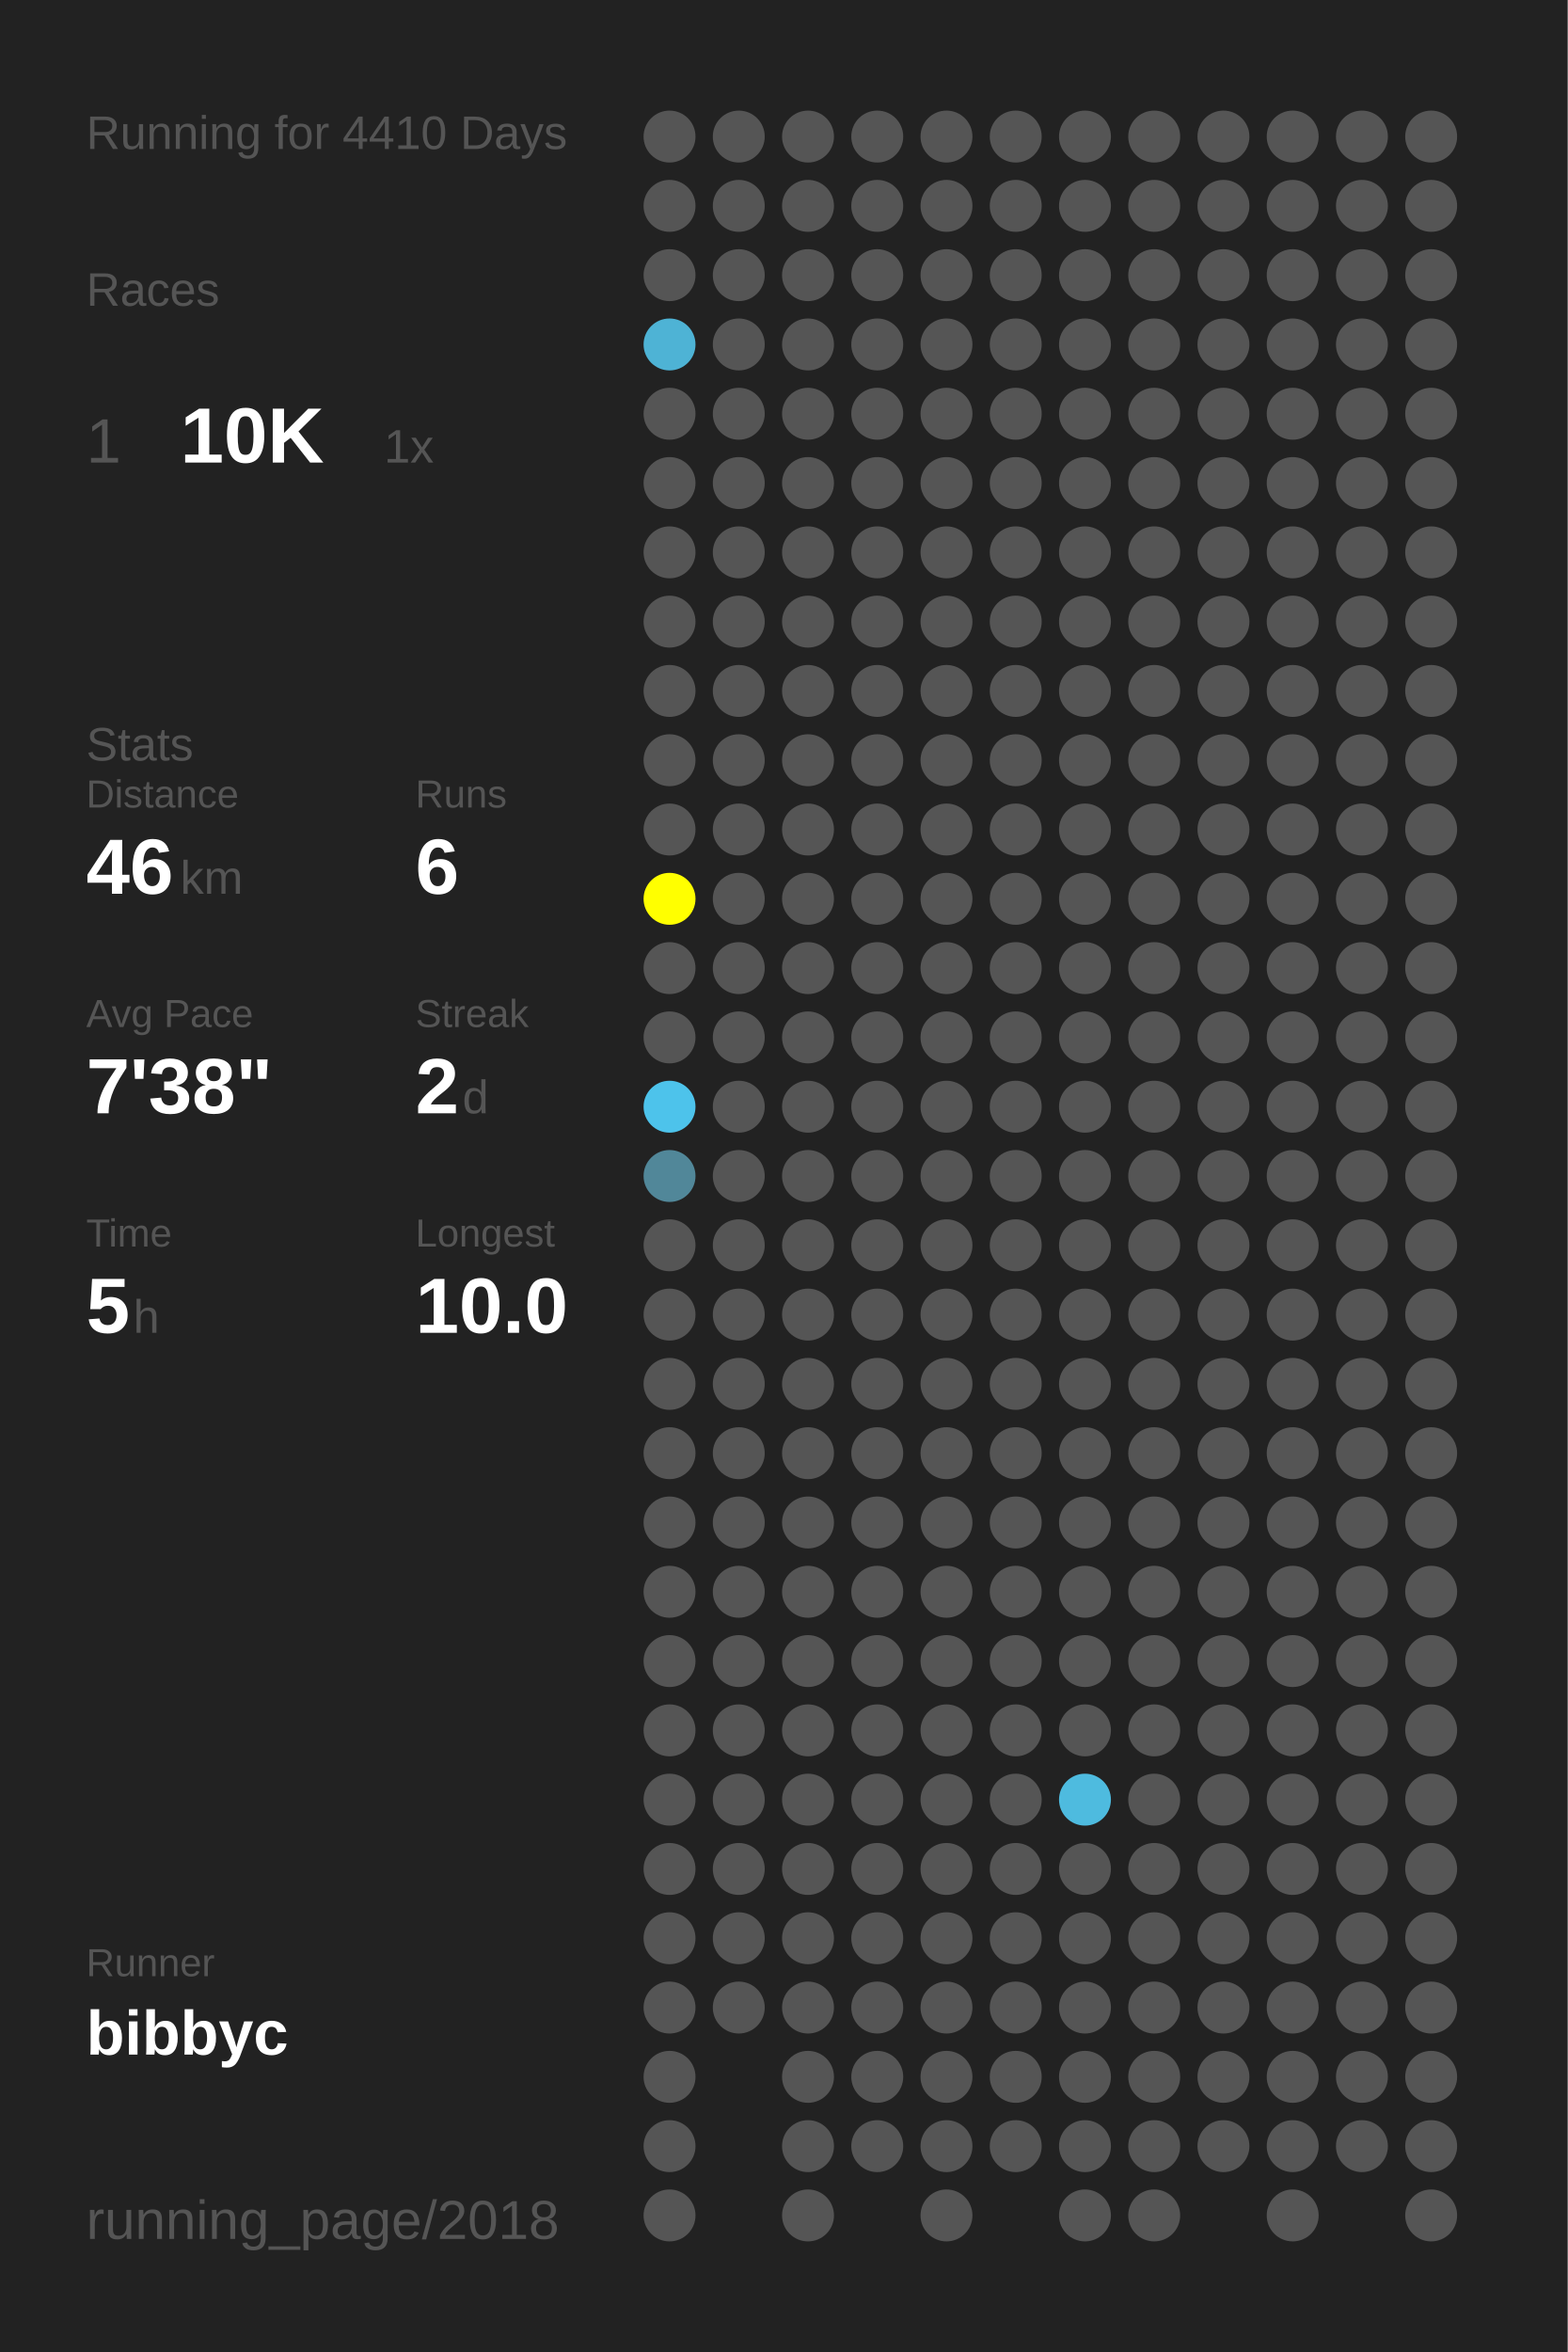
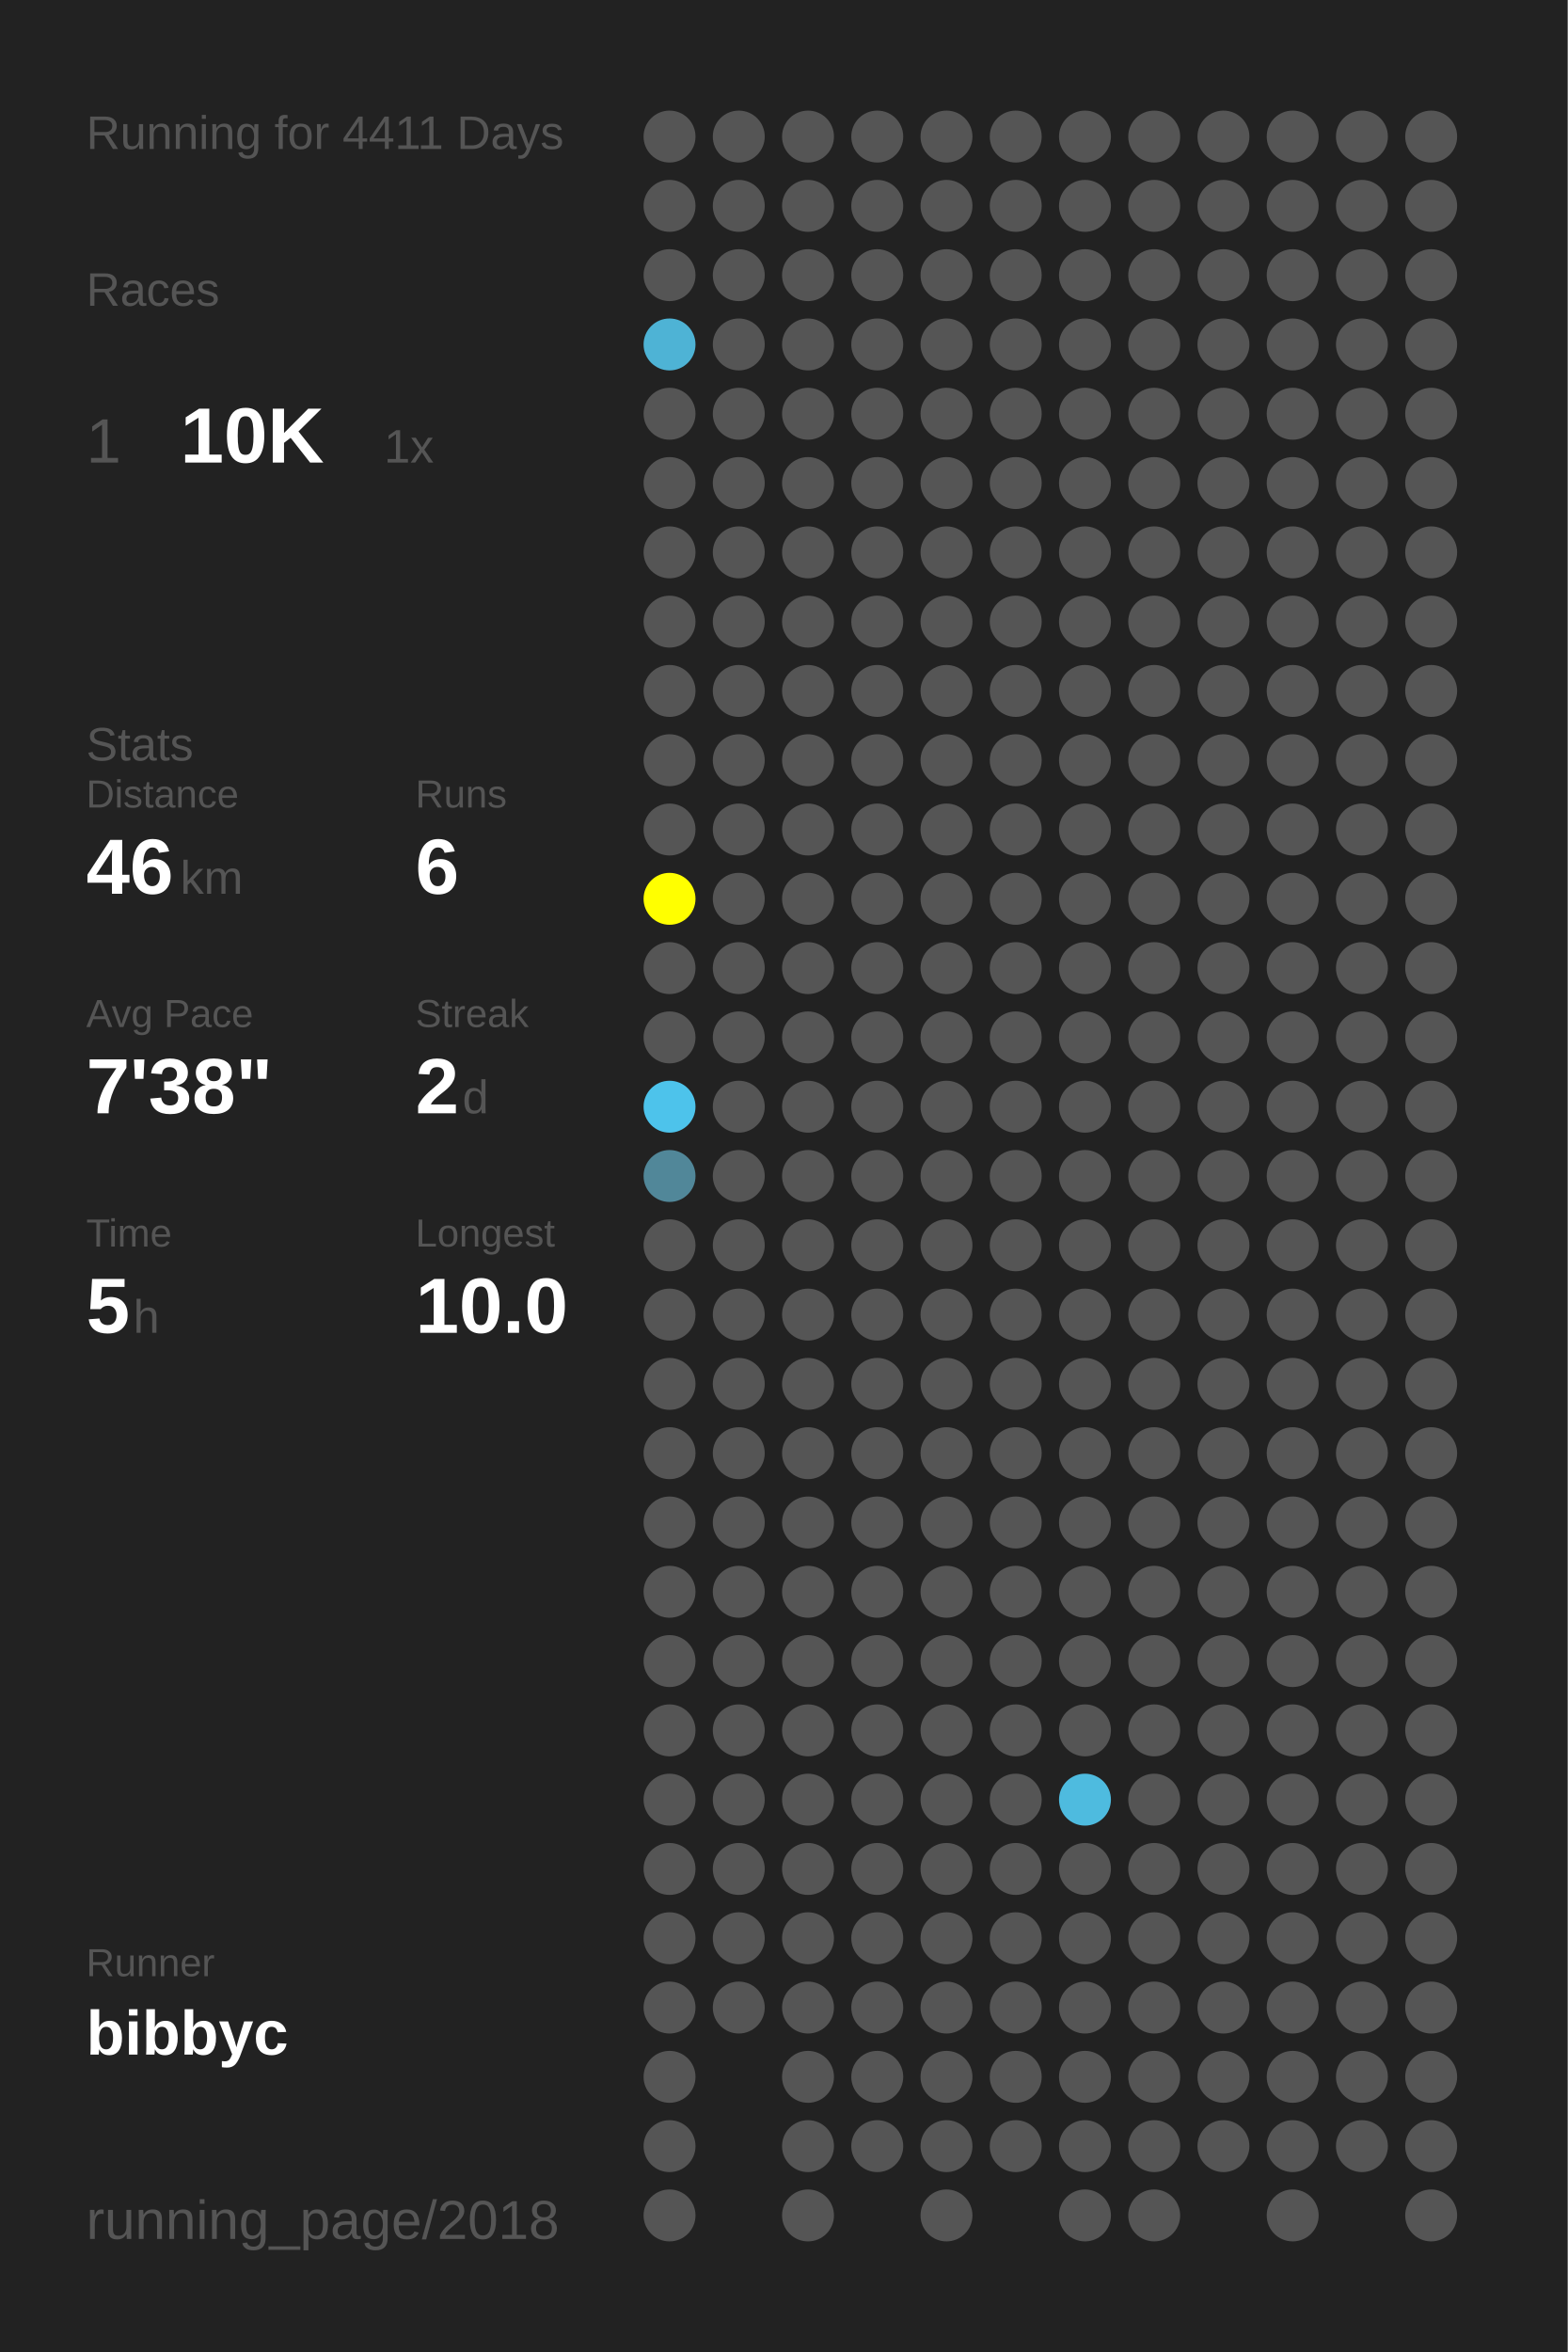
<svg xmlns="http://www.w3.org/2000/svg" baseProfile="full" height="300mm" version="1.1" viewBox="0,0,200,300" width="200mm">
  <defs />
  <rect fill="#222222" height="300" width="200" x="0" y="0" />
-   <text fill="#555555" style="font-size:6px; font-family:Arial;" x="11" y="19">Running for 4410 Days</text>
+   <text fill="#555555" style="font-size:6px; font-family:Arial;" x="11" y="19">Running for 4411 Days</text>
  <text fill="#555555" style="font-size:6px; font-family:Arial;" x="11" y="39">Races</text>
  <text fill="#555555" style="font-size:8px; font-family:Arial;" x="11" y="59">1</text>
  <text fill="#FFFFFF" style="font-size:10px; font-family:Arial; font-weight:bold;" x="23" y="59">10K</text>
  <text fill="#555555" style="font-size:6px; font-family:Arial;" x="49" y="59">1x</text>
  <text fill="#555555" style="font-size:6px; font-family:Arial;" x="11" y="97">Stats</text>
  <text fill="#555555" style="font-size:5px; font-family:Arial;" x="11" y="103">Distance</text>
  <text fill="#FFFFFF" style="font-size:10px; font-family:Arial; font-weight:bold;" x="11" y="114">46</text>
  <text fill="#555555" style="font-size:6px; font-family:Arial;" x="23" y="114">km</text>
  <text fill="#555555" style="font-size:5px; font-family:Arial;" x="53" y="103">Runs</text>
  <text fill="#FFFFFF" style="font-size:10px; font-family:Arial; font-weight:bold;" x="53" y="114">6</text>
  <text fill="#555555" style="font-size:5px; font-family:Arial;" x="11" y="131">Avg Pace</text>
  <text fill="#FFFFFF" style="font-size:10px; font-family:Arial; font-weight:bold;" x="11" y="142">7'38"</text>
  <text fill="#555555" style="font-size:5px; font-family:Arial;" x="53" y="131">Streak</text>
  <text fill="#FFFFFF" style="font-size:10px; font-family:Arial; font-weight:bold;" x="53" y="142">2</text>
  <text fill="#555555" style="font-size:6px; font-family:Arial;" x="59" y="142">d</text>
  <text fill="#555555" style="font-size:5px; font-family:Arial;" x="11" y="159">Time</text>
  <text fill="#FFFFFF" style="font-size:10px; font-family:Arial; font-weight:bold;" x="11" y="170">5</text>
  <text fill="#555555" style="font-size:6px; font-family:Arial;" x="17" y="170">h</text>
  <text fill="#555555" style="font-size:5px; font-family:Arial;" x="53" y="159">Longest</text>
  <text fill="#FFFFFF" style="font-size:10px; font-family:Arial; font-weight:bold;" x="53" y="170">10.0</text>
  <text fill="#555555" style="font-size:5px; font-family:Arial;" x="11" y="252.065">Runner</text>
  <text fill="#FFFFFF" style="font-size:8px; font-family:Arial; font-weight:bold;" x="11" y="262.065">bibbyc</text>
  <text fill="#555555" style="font-size:7px; font-family:Arial;" x="11" y="285.581">running_page/2018</text>
  <circle cx="85.417" cy="17.419" fill="#555555" r="3.312" />
  <circle cx="85.417" cy="26.258" fill="#555555" r="3.312" />
  <circle cx="85.417" cy="35.097" fill="#555555" r="3.312" />
  <circle cx="85.417" cy="43.935" fill="#4eb3d5" r="3.312" />
  <circle cx="85.417" cy="52.774" fill="#555555" r="3.312" />
  <circle cx="85.417" cy="61.613" fill="#555555" r="3.312" />
  <circle cx="85.417" cy="70.452" fill="#555555" r="3.312" />
  <circle cx="85.417" cy="79.29" fill="#555555" r="3.312" />
  <circle cx="85.417" cy="88.129" fill="#555555" r="3.312" />
  <circle cx="85.417" cy="96.968" fill="#555555" r="3.312" />
  <circle cx="85.417" cy="105.806" fill="#555555" r="3.312" />
  <circle cx="85.417" cy="114.645" fill="#FFFF00" r="3.312" />
  <circle cx="85.417" cy="123.484" fill="#555555" r="3.312" />
  <circle cx="85.417" cy="132.323" fill="#555555" r="3.312" />
  <circle cx="85.417" cy="141.161" fill="#4dc3eb" r="3.312" />
  <circle cx="85.417" cy="150" fill="#518799" r="3.312" />
  <circle cx="85.417" cy="158.839" fill="#555555" r="3.312" />
  <circle cx="85.417" cy="167.677" fill="#555555" r="3.312" />
  <circle cx="85.417" cy="176.516" fill="#555555" r="3.312" />
  <circle cx="85.417" cy="185.355" fill="#555555" r="3.312" />
  <circle cx="85.417" cy="194.194" fill="#555555" r="3.312" />
  <circle cx="85.417" cy="203.032" fill="#555555" r="3.312" />
  <circle cx="85.417" cy="211.871" fill="#555555" r="3.312" />
  <circle cx="85.417" cy="220.71" fill="#555555" r="3.312" />
  <circle cx="85.417" cy="229.548" fill="#555555" r="3.312" />
  <circle cx="85.417" cy="238.387" fill="#555555" r="3.312" />
  <circle cx="85.417" cy="247.226" fill="#555555" r="3.312" />
  <circle cx="85.417" cy="256.065" fill="#555555" r="3.312" />
  <circle cx="85.417" cy="264.903" fill="#555555" r="3.312" />
  <circle cx="85.417" cy="273.742" fill="#555555" r="3.312" />
  <circle cx="85.417" cy="282.581" fill="#555555" r="3.312" />
  <circle cx="94.25" cy="17.419" fill="#555555" r="3.312" />
  <circle cx="94.25" cy="26.258" fill="#555555" r="3.312" />
  <circle cx="94.25" cy="35.097" fill="#555555" r="3.312" />
  <circle cx="94.25" cy="43.935" fill="#555555" r="3.312" />
  <circle cx="94.25" cy="52.774" fill="#555555" r="3.312" />
  <circle cx="94.25" cy="61.613" fill="#555555" r="3.312" />
  <circle cx="94.25" cy="70.452" fill="#555555" r="3.312" />
  <circle cx="94.25" cy="79.29" fill="#555555" r="3.312" />
  <circle cx="94.25" cy="88.129" fill="#555555" r="3.312" />
  <circle cx="94.25" cy="96.968" fill="#555555" r="3.312" />
  <circle cx="94.25" cy="105.806" fill="#555555" r="3.312" />
  <circle cx="94.25" cy="114.645" fill="#555555" r="3.312" />
  <circle cx="94.25" cy="123.484" fill="#555555" r="3.312" />
  <circle cx="94.25" cy="132.323" fill="#555555" r="3.312" />
  <circle cx="94.25" cy="141.161" fill="#555555" r="3.312" />
  <circle cx="94.25" cy="150" fill="#555555" r="3.312" />
  <circle cx="94.25" cy="158.839" fill="#555555" r="3.312" />
  <circle cx="94.25" cy="167.677" fill="#555555" r="3.312" />
  <circle cx="94.25" cy="176.516" fill="#555555" r="3.312" />
  <circle cx="94.25" cy="185.355" fill="#555555" r="3.312" />
  <circle cx="94.25" cy="194.194" fill="#555555" r="3.312" />
  <circle cx="94.25" cy="203.032" fill="#555555" r="3.312" />
  <circle cx="94.25" cy="211.871" fill="#555555" r="3.312" />
  <circle cx="94.25" cy="220.71" fill="#555555" r="3.312" />
  <circle cx="94.25" cy="229.548" fill="#555555" r="3.312" />
  <circle cx="94.25" cy="238.387" fill="#555555" r="3.312" />
  <circle cx="94.25" cy="247.226" fill="#555555" r="3.312" />
  <circle cx="94.25" cy="256.065" fill="#555555" r="3.312" />
  <circle cx="103.083" cy="17.419" fill="#555555" r="3.312" />
  <circle cx="103.083" cy="26.258" fill="#555555" r="3.312" />
  <circle cx="103.083" cy="35.097" fill="#555555" r="3.312" />
  <circle cx="103.083" cy="43.935" fill="#555555" r="3.312" />
  <circle cx="103.083" cy="52.774" fill="#555555" r="3.312" />
  <circle cx="103.083" cy="61.613" fill="#555555" r="3.312" />
  <circle cx="103.083" cy="70.452" fill="#555555" r="3.312" />
  <circle cx="103.083" cy="79.29" fill="#555555" r="3.312" />
  <circle cx="103.083" cy="88.129" fill="#555555" r="3.312" />
  <circle cx="103.083" cy="96.968" fill="#555555" r="3.312" />
  <circle cx="103.083" cy="105.806" fill="#555555" r="3.312" />
  <circle cx="103.083" cy="114.645" fill="#555555" r="3.312" />
  <circle cx="103.083" cy="123.484" fill="#555555" r="3.312" />
  <circle cx="103.083" cy="132.323" fill="#555555" r="3.312" />
  <circle cx="103.083" cy="141.161" fill="#555555" r="3.312" />
  <circle cx="103.083" cy="150" fill="#555555" r="3.312" />
  <circle cx="103.083" cy="158.839" fill="#555555" r="3.312" />
  <circle cx="103.083" cy="167.677" fill="#555555" r="3.312" />
  <circle cx="103.083" cy="176.516" fill="#555555" r="3.312" />
  <circle cx="103.083" cy="185.355" fill="#555555" r="3.312" />
  <circle cx="103.083" cy="194.194" fill="#555555" r="3.312" />
  <circle cx="103.083" cy="203.032" fill="#555555" r="3.312" />
  <circle cx="103.083" cy="211.871" fill="#555555" r="3.312" />
  <circle cx="103.083" cy="220.71" fill="#555555" r="3.312" />
  <circle cx="103.083" cy="229.548" fill="#555555" r="3.312" />
  <circle cx="103.083" cy="238.387" fill="#555555" r="3.312" />
  <circle cx="103.083" cy="247.226" fill="#555555" r="3.312" />
  <circle cx="103.083" cy="256.065" fill="#555555" r="3.312" />
  <circle cx="103.083" cy="264.903" fill="#555555" r="3.312" />
  <circle cx="103.083" cy="273.742" fill="#555555" r="3.312" />
  <circle cx="103.083" cy="282.581" fill="#555555" r="3.312" />
  <circle cx="111.917" cy="17.419" fill="#555555" r="3.312" />
  <circle cx="111.917" cy="26.258" fill="#555555" r="3.312" />
  <circle cx="111.917" cy="35.097" fill="#555555" r="3.312" />
  <circle cx="111.917" cy="43.935" fill="#555555" r="3.312" />
  <circle cx="111.917" cy="52.774" fill="#555555" r="3.312" />
  <circle cx="111.917" cy="61.613" fill="#555555" r="3.312" />
  <circle cx="111.917" cy="70.452" fill="#555555" r="3.312" />
  <circle cx="111.917" cy="79.29" fill="#555555" r="3.312" />
  <circle cx="111.917" cy="88.129" fill="#555555" r="3.312" />
  <circle cx="111.917" cy="96.968" fill="#555555" r="3.312" />
  <circle cx="111.917" cy="105.806" fill="#555555" r="3.312" />
  <circle cx="111.917" cy="114.645" fill="#555555" r="3.312" />
  <circle cx="111.917" cy="123.484" fill="#555555" r="3.312" />
  <circle cx="111.917" cy="132.323" fill="#555555" r="3.312" />
  <circle cx="111.917" cy="141.161" fill="#555555" r="3.312" />
  <circle cx="111.917" cy="150" fill="#555555" r="3.312" />
  <circle cx="111.917" cy="158.839" fill="#555555" r="3.312" />
  <circle cx="111.917" cy="167.677" fill="#555555" r="3.312" />
  <circle cx="111.917" cy="176.516" fill="#555555" r="3.312" />
  <circle cx="111.917" cy="185.355" fill="#555555" r="3.312" />
  <circle cx="111.917" cy="194.194" fill="#555555" r="3.312" />
  <circle cx="111.917" cy="203.032" fill="#555555" r="3.312" />
  <circle cx="111.917" cy="211.871" fill="#555555" r="3.312" />
  <circle cx="111.917" cy="220.71" fill="#555555" r="3.312" />
  <circle cx="111.917" cy="229.548" fill="#555555" r="3.312" />
  <circle cx="111.917" cy="238.387" fill="#555555" r="3.312" />
  <circle cx="111.917" cy="247.226" fill="#555555" r="3.312" />
  <circle cx="111.917" cy="256.065" fill="#555555" r="3.312" />
  <circle cx="111.917" cy="264.903" fill="#555555" r="3.312" />
  <circle cx="111.917" cy="273.742" fill="#555555" r="3.312" />
  <circle cx="120.75" cy="17.419" fill="#555555" r="3.312" />
  <circle cx="120.75" cy="26.258" fill="#555555" r="3.312" />
  <circle cx="120.75" cy="35.097" fill="#555555" r="3.312" />
  <circle cx="120.75" cy="43.935" fill="#555555" r="3.312" />
  <circle cx="120.75" cy="52.774" fill="#555555" r="3.312" />
  <circle cx="120.75" cy="61.613" fill="#555555" r="3.312" />
  <circle cx="120.75" cy="70.452" fill="#555555" r="3.312" />
  <circle cx="120.75" cy="79.29" fill="#555555" r="3.312" />
  <circle cx="120.75" cy="88.129" fill="#555555" r="3.312" />
  <circle cx="120.75" cy="96.968" fill="#555555" r="3.312" />
  <circle cx="120.75" cy="105.806" fill="#555555" r="3.312" />
  <circle cx="120.75" cy="114.645" fill="#555555" r="3.312" />
  <circle cx="120.75" cy="123.484" fill="#555555" r="3.312" />
  <circle cx="120.75" cy="132.323" fill="#555555" r="3.312" />
  <circle cx="120.75" cy="141.161" fill="#555555" r="3.312" />
  <circle cx="120.75" cy="150" fill="#555555" r="3.312" />
  <circle cx="120.75" cy="158.839" fill="#555555" r="3.312" />
  <circle cx="120.75" cy="167.677" fill="#555555" r="3.312" />
  <circle cx="120.75" cy="176.516" fill="#555555" r="3.312" />
  <circle cx="120.75" cy="185.355" fill="#555555" r="3.312" />
  <circle cx="120.75" cy="194.194" fill="#555555" r="3.312" />
  <circle cx="120.75" cy="203.032" fill="#555555" r="3.312" />
  <circle cx="120.75" cy="211.871" fill="#555555" r="3.312" />
  <circle cx="120.75" cy="220.71" fill="#555555" r="3.312" />
  <circle cx="120.75" cy="229.548" fill="#555555" r="3.312" />
  <circle cx="120.75" cy="238.387" fill="#555555" r="3.312" />
  <circle cx="120.75" cy="247.226" fill="#555555" r="3.312" />
  <circle cx="120.75" cy="256.065" fill="#555555" r="3.312" />
  <circle cx="120.75" cy="264.903" fill="#555555" r="3.312" />
  <circle cx="120.75" cy="273.742" fill="#555555" r="3.312" />
  <circle cx="120.75" cy="282.581" fill="#555555" r="3.312" />
  <circle cx="129.583" cy="17.419" fill="#555555" r="3.312" />
  <circle cx="129.583" cy="26.258" fill="#555555" r="3.312" />
  <circle cx="129.583" cy="35.097" fill="#555555" r="3.312" />
  <circle cx="129.583" cy="43.935" fill="#555555" r="3.312" />
  <circle cx="129.583" cy="52.774" fill="#555555" r="3.312" />
  <circle cx="129.583" cy="61.613" fill="#555555" r="3.312" />
  <circle cx="129.583" cy="70.452" fill="#555555" r="3.312" />
  <circle cx="129.583" cy="79.29" fill="#555555" r="3.312" />
  <circle cx="129.583" cy="88.129" fill="#555555" r="3.312" />
  <circle cx="129.583" cy="96.968" fill="#555555" r="3.312" />
  <circle cx="129.583" cy="105.806" fill="#555555" r="3.312" />
  <circle cx="129.583" cy="114.645" fill="#555555" r="3.312" />
  <circle cx="129.583" cy="123.484" fill="#555555" r="3.312" />
  <circle cx="129.583" cy="132.323" fill="#555555" r="3.312" />
  <circle cx="129.583" cy="141.161" fill="#555555" r="3.312" />
  <circle cx="129.583" cy="150" fill="#555555" r="3.312" />
  <circle cx="129.583" cy="158.839" fill="#555555" r="3.312" />
  <circle cx="129.583" cy="167.677" fill="#555555" r="3.312" />
  <circle cx="129.583" cy="176.516" fill="#555555" r="3.312" />
  <circle cx="129.583" cy="185.355" fill="#555555" r="3.312" />
  <circle cx="129.583" cy="194.194" fill="#555555" r="3.312" />
  <circle cx="129.583" cy="203.032" fill="#555555" r="3.312" />
  <circle cx="129.583" cy="211.871" fill="#555555" r="3.312" />
  <circle cx="129.583" cy="220.71" fill="#555555" r="3.312" />
  <circle cx="129.583" cy="229.548" fill="#555555" r="3.312" />
  <circle cx="129.583" cy="238.387" fill="#555555" r="3.312" />
  <circle cx="129.583" cy="247.226" fill="#555555" r="3.312" />
  <circle cx="129.583" cy="256.065" fill="#555555" r="3.312" />
  <circle cx="129.583" cy="264.903" fill="#555555" r="3.312" />
  <circle cx="129.583" cy="273.742" fill="#555555" r="3.312" />
  <circle cx="138.417" cy="17.419" fill="#555555" r="3.312" />
  <circle cx="138.417" cy="26.258" fill="#555555" r="3.312" />
  <circle cx="138.417" cy="35.097" fill="#555555" r="3.312" />
  <circle cx="138.417" cy="43.935" fill="#555555" r="3.312" />
  <circle cx="138.417" cy="52.774" fill="#555555" r="3.312" />
  <circle cx="138.417" cy="61.613" fill="#555555" r="3.312" />
  <circle cx="138.417" cy="70.452" fill="#555555" r="3.312" />
  <circle cx="138.417" cy="79.29" fill="#555555" r="3.312" />
  <circle cx="138.417" cy="88.129" fill="#555555" r="3.312" />
  <circle cx="138.417" cy="96.968" fill="#555555" r="3.312" />
  <circle cx="138.417" cy="105.806" fill="#555555" r="3.312" />
  <circle cx="138.417" cy="114.645" fill="#555555" r="3.312" />
  <circle cx="138.417" cy="123.484" fill="#555555" r="3.312" />
  <circle cx="138.417" cy="132.323" fill="#555555" r="3.312" />
  <circle cx="138.417" cy="141.161" fill="#555555" r="3.312" />
  <circle cx="138.417" cy="150" fill="#555555" r="3.312" />
  <circle cx="138.417" cy="158.839" fill="#555555" r="3.312" />
  <circle cx="138.417" cy="167.677" fill="#555555" r="3.312" />
  <circle cx="138.417" cy="176.516" fill="#555555" r="3.312" />
  <circle cx="138.417" cy="185.355" fill="#555555" r="3.312" />
  <circle cx="138.417" cy="194.194" fill="#555555" r="3.312" />
  <circle cx="138.417" cy="203.032" fill="#555555" r="3.312" />
  <circle cx="138.417" cy="211.871" fill="#555555" r="3.312" />
  <circle cx="138.417" cy="220.71" fill="#555555" r="3.312" />
  <circle cx="138.417" cy="229.548" fill="#4ebbdf" r="3.312" />
  <circle cx="138.417" cy="238.387" fill="#555555" r="3.312" />
  <circle cx="138.417" cy="247.226" fill="#555555" r="3.312" />
  <circle cx="138.417" cy="256.065" fill="#555555" r="3.312" />
  <circle cx="138.417" cy="264.903" fill="#555555" r="3.312" />
  <circle cx="138.417" cy="273.742" fill="#555555" r="3.312" />
  <circle cx="138.417" cy="282.581" fill="#555555" r="3.312" />
  <circle cx="147.25" cy="17.419" fill="#555555" r="3.312" />
  <circle cx="147.25" cy="26.258" fill="#555555" r="3.312" />
  <circle cx="147.25" cy="35.097" fill="#555555" r="3.312" />
  <circle cx="147.25" cy="43.935" fill="#555555" r="3.312" />
  <circle cx="147.25" cy="52.774" fill="#555555" r="3.312" />
  <circle cx="147.25" cy="61.613" fill="#555555" r="3.312" />
  <circle cx="147.25" cy="70.452" fill="#555555" r="3.312" />
  <circle cx="147.25" cy="79.29" fill="#555555" r="3.312" />
  <circle cx="147.25" cy="88.129" fill="#555555" r="3.312" />
  <circle cx="147.25" cy="96.968" fill="#555555" r="3.312" />
  <circle cx="147.25" cy="105.806" fill="#555555" r="3.312" />
  <circle cx="147.25" cy="114.645" fill="#555555" r="3.312" />
  <circle cx="147.25" cy="123.484" fill="#555555" r="3.312" />
  <circle cx="147.25" cy="132.323" fill="#555555" r="3.312" />
  <circle cx="147.25" cy="141.161" fill="#555555" r="3.312" />
  <circle cx="147.25" cy="150" fill="#555555" r="3.312" />
  <circle cx="147.25" cy="158.839" fill="#555555" r="3.312" />
  <circle cx="147.25" cy="167.677" fill="#555555" r="3.312" />
  <circle cx="147.25" cy="176.516" fill="#555555" r="3.312" />
  <circle cx="147.25" cy="185.355" fill="#555555" r="3.312" />
  <circle cx="147.25" cy="194.194" fill="#555555" r="3.312" />
  <circle cx="147.25" cy="203.032" fill="#555555" r="3.312" />
  <circle cx="147.25" cy="211.871" fill="#555555" r="3.312" />
  <circle cx="147.25" cy="220.71" fill="#555555" r="3.312" />
  <circle cx="147.25" cy="229.548" fill="#555555" r="3.312" />
  <circle cx="147.25" cy="238.387" fill="#555555" r="3.312" />
  <circle cx="147.25" cy="247.226" fill="#555555" r="3.312" />
  <circle cx="147.25" cy="256.065" fill="#555555" r="3.312" />
  <circle cx="147.25" cy="264.903" fill="#555555" r="3.312" />
  <circle cx="147.25" cy="273.742" fill="#555555" r="3.312" />
  <circle cx="147.25" cy="282.581" fill="#555555" r="3.312" />
  <circle cx="156.083" cy="17.419" fill="#555555" r="3.312" />
  <circle cx="156.083" cy="26.258" fill="#555555" r="3.312" />
  <circle cx="156.083" cy="35.097" fill="#555555" r="3.312" />
  <circle cx="156.083" cy="43.935" fill="#555555" r="3.312" />
  <circle cx="156.083" cy="52.774" fill="#555555" r="3.312" />
  <circle cx="156.083" cy="61.613" fill="#555555" r="3.312" />
  <circle cx="156.083" cy="70.452" fill="#555555" r="3.312" />
  <circle cx="156.083" cy="79.29" fill="#555555" r="3.312" />
  <circle cx="156.083" cy="88.129" fill="#555555" r="3.312" />
  <circle cx="156.083" cy="96.968" fill="#555555" r="3.312" />
  <circle cx="156.083" cy="105.806" fill="#555555" r="3.312" />
  <circle cx="156.083" cy="114.645" fill="#555555" r="3.312" />
  <circle cx="156.083" cy="123.484" fill="#555555" r="3.312" />
  <circle cx="156.083" cy="132.323" fill="#555555" r="3.312" />
  <circle cx="156.083" cy="141.161" fill="#555555" r="3.312" />
  <circle cx="156.083" cy="150" fill="#555555" r="3.312" />
  <circle cx="156.083" cy="158.839" fill="#555555" r="3.312" />
  <circle cx="156.083" cy="167.677" fill="#555555" r="3.312" />
  <circle cx="156.083" cy="176.516" fill="#555555" r="3.312" />
  <circle cx="156.083" cy="185.355" fill="#555555" r="3.312" />
  <circle cx="156.083" cy="194.194" fill="#555555" r="3.312" />
  <circle cx="156.083" cy="203.032" fill="#555555" r="3.312" />
  <circle cx="156.083" cy="211.871" fill="#555555" r="3.312" />
  <circle cx="156.083" cy="220.71" fill="#555555" r="3.312" />
  <circle cx="156.083" cy="229.548" fill="#555555" r="3.312" />
  <circle cx="156.083" cy="238.387" fill="#555555" r="3.312" />
  <circle cx="156.083" cy="247.226" fill="#555555" r="3.312" />
  <circle cx="156.083" cy="256.065" fill="#555555" r="3.312" />
  <circle cx="156.083" cy="264.903" fill="#555555" r="3.312" />
  <circle cx="156.083" cy="273.742" fill="#555555" r="3.312" />
  <circle cx="164.917" cy="17.419" fill="#555555" r="3.312" />
  <circle cx="164.917" cy="26.258" fill="#555555" r="3.312" />
  <circle cx="164.917" cy="35.097" fill="#555555" r="3.312" />
  <circle cx="164.917" cy="43.935" fill="#555555" r="3.312" />
  <circle cx="164.917" cy="52.774" fill="#555555" r="3.312" />
  <circle cx="164.917" cy="61.613" fill="#555555" r="3.312" />
  <circle cx="164.917" cy="70.452" fill="#555555" r="3.312" />
  <circle cx="164.917" cy="79.29" fill="#555555" r="3.312" />
  <circle cx="164.917" cy="88.129" fill="#555555" r="3.312" />
  <circle cx="164.917" cy="96.968" fill="#555555" r="3.312" />
  <circle cx="164.917" cy="105.806" fill="#555555" r="3.312" />
  <circle cx="164.917" cy="114.645" fill="#555555" r="3.312" />
  <circle cx="164.917" cy="123.484" fill="#555555" r="3.312" />
  <circle cx="164.917" cy="132.323" fill="#555555" r="3.312" />
  <circle cx="164.917" cy="141.161" fill="#555555" r="3.312" />
  <circle cx="164.917" cy="150" fill="#555555" r="3.312" />
  <circle cx="164.917" cy="158.839" fill="#555555" r="3.312" />
  <circle cx="164.917" cy="167.677" fill="#555555" r="3.312" />
  <circle cx="164.917" cy="176.516" fill="#555555" r="3.312" />
  <circle cx="164.917" cy="185.355" fill="#555555" r="3.312" />
  <circle cx="164.917" cy="194.194" fill="#555555" r="3.312" />
  <circle cx="164.917" cy="203.032" fill="#555555" r="3.312" />
  <circle cx="164.917" cy="211.871" fill="#555555" r="3.312" />
  <circle cx="164.917" cy="220.71" fill="#555555" r="3.312" />
  <circle cx="164.917" cy="229.548" fill="#555555" r="3.312" />
  <circle cx="164.917" cy="238.387" fill="#555555" r="3.312" />
  <circle cx="164.917" cy="247.226" fill="#555555" r="3.312" />
  <circle cx="164.917" cy="256.065" fill="#555555" r="3.312" />
  <circle cx="164.917" cy="264.903" fill="#555555" r="3.312" />
  <circle cx="164.917" cy="273.742" fill="#555555" r="3.312" />
  <circle cx="164.917" cy="282.581" fill="#555555" r="3.312" />
  <circle cx="173.75" cy="17.419" fill="#555555" r="3.312" />
  <circle cx="173.75" cy="26.258" fill="#555555" r="3.312" />
  <circle cx="173.75" cy="35.097" fill="#555555" r="3.312" />
  <circle cx="173.75" cy="43.935" fill="#555555" r="3.312" />
  <circle cx="173.75" cy="52.774" fill="#555555" r="3.312" />
  <circle cx="173.75" cy="61.613" fill="#555555" r="3.312" />
  <circle cx="173.75" cy="70.452" fill="#555555" r="3.312" />
  <circle cx="173.75" cy="79.29" fill="#555555" r="3.312" />
  <circle cx="173.75" cy="88.129" fill="#555555" r="3.312" />
  <circle cx="173.75" cy="96.968" fill="#555555" r="3.312" />
  <circle cx="173.75" cy="105.806" fill="#555555" r="3.312" />
  <circle cx="173.75" cy="114.645" fill="#555555" r="3.312" />
  <circle cx="173.75" cy="123.484" fill="#555555" r="3.312" />
  <circle cx="173.75" cy="132.323" fill="#555555" r="3.312" />
  <circle cx="173.75" cy="141.161" fill="#555555" r="3.312" />
  <circle cx="173.75" cy="150" fill="#555555" r="3.312" />
  <circle cx="173.75" cy="158.839" fill="#555555" r="3.312" />
  <circle cx="173.75" cy="167.677" fill="#555555" r="3.312" />
  <circle cx="173.75" cy="176.516" fill="#555555" r="3.312" />
  <circle cx="173.75" cy="185.355" fill="#555555" r="3.312" />
  <circle cx="173.75" cy="194.194" fill="#555555" r="3.312" />
  <circle cx="173.75" cy="203.032" fill="#555555" r="3.312" />
  <circle cx="173.75" cy="211.871" fill="#555555" r="3.312" />
  <circle cx="173.75" cy="220.71" fill="#555555" r="3.312" />
  <circle cx="173.75" cy="229.548" fill="#555555" r="3.312" />
  <circle cx="173.75" cy="238.387" fill="#555555" r="3.312" />
  <circle cx="173.75" cy="247.226" fill="#555555" r="3.312" />
  <circle cx="173.75" cy="256.065" fill="#555555" r="3.312" />
  <circle cx="173.75" cy="264.903" fill="#555555" r="3.312" />
  <circle cx="173.75" cy="273.742" fill="#555555" r="3.312" />
  <circle cx="182.583" cy="17.419" fill="#555555" r="3.312" />
  <circle cx="182.583" cy="26.258" fill="#555555" r="3.312" />
  <circle cx="182.583" cy="35.097" fill="#555555" r="3.312" />
  <circle cx="182.583" cy="43.935" fill="#555555" r="3.312" />
  <circle cx="182.583" cy="52.774" fill="#555555" r="3.312" />
  <circle cx="182.583" cy="61.613" fill="#555555" r="3.312" />
  <circle cx="182.583" cy="70.452" fill="#555555" r="3.312" />
  <circle cx="182.583" cy="79.29" fill="#555555" r="3.312" />
  <circle cx="182.583" cy="88.129" fill="#555555" r="3.312" />
  <circle cx="182.583" cy="96.968" fill="#555555" r="3.312" />
  <circle cx="182.583" cy="105.806" fill="#555555" r="3.312" />
  <circle cx="182.583" cy="114.645" fill="#555555" r="3.312" />
  <circle cx="182.583" cy="123.484" fill="#555555" r="3.312" />
  <circle cx="182.583" cy="132.323" fill="#555555" r="3.312" />
  <circle cx="182.583" cy="141.161" fill="#555555" r="3.312" />
  <circle cx="182.583" cy="150" fill="#555555" r="3.312" />
  <circle cx="182.583" cy="158.839" fill="#555555" r="3.312" />
  <circle cx="182.583" cy="167.677" fill="#555555" r="3.312" />
  <circle cx="182.583" cy="176.516" fill="#555555" r="3.312" />
  <circle cx="182.583" cy="185.355" fill="#555555" r="3.312" />
  <circle cx="182.583" cy="194.194" fill="#555555" r="3.312" />
  <circle cx="182.583" cy="203.032" fill="#555555" r="3.312" />
  <circle cx="182.583" cy="211.871" fill="#555555" r="3.312" />
  <circle cx="182.583" cy="220.71" fill="#555555" r="3.312" />
  <circle cx="182.583" cy="229.548" fill="#555555" r="3.312" />
  <circle cx="182.583" cy="238.387" fill="#555555" r="3.312" />
  <circle cx="182.583" cy="247.226" fill="#555555" r="3.312" />
  <circle cx="182.583" cy="256.065" fill="#555555" r="3.312" />
  <circle cx="182.583" cy="264.903" fill="#555555" r="3.312" />
  <circle cx="182.583" cy="273.742" fill="#555555" r="3.312" />
  <circle cx="182.583" cy="282.581" fill="#555555" r="3.312" />
</svg>
